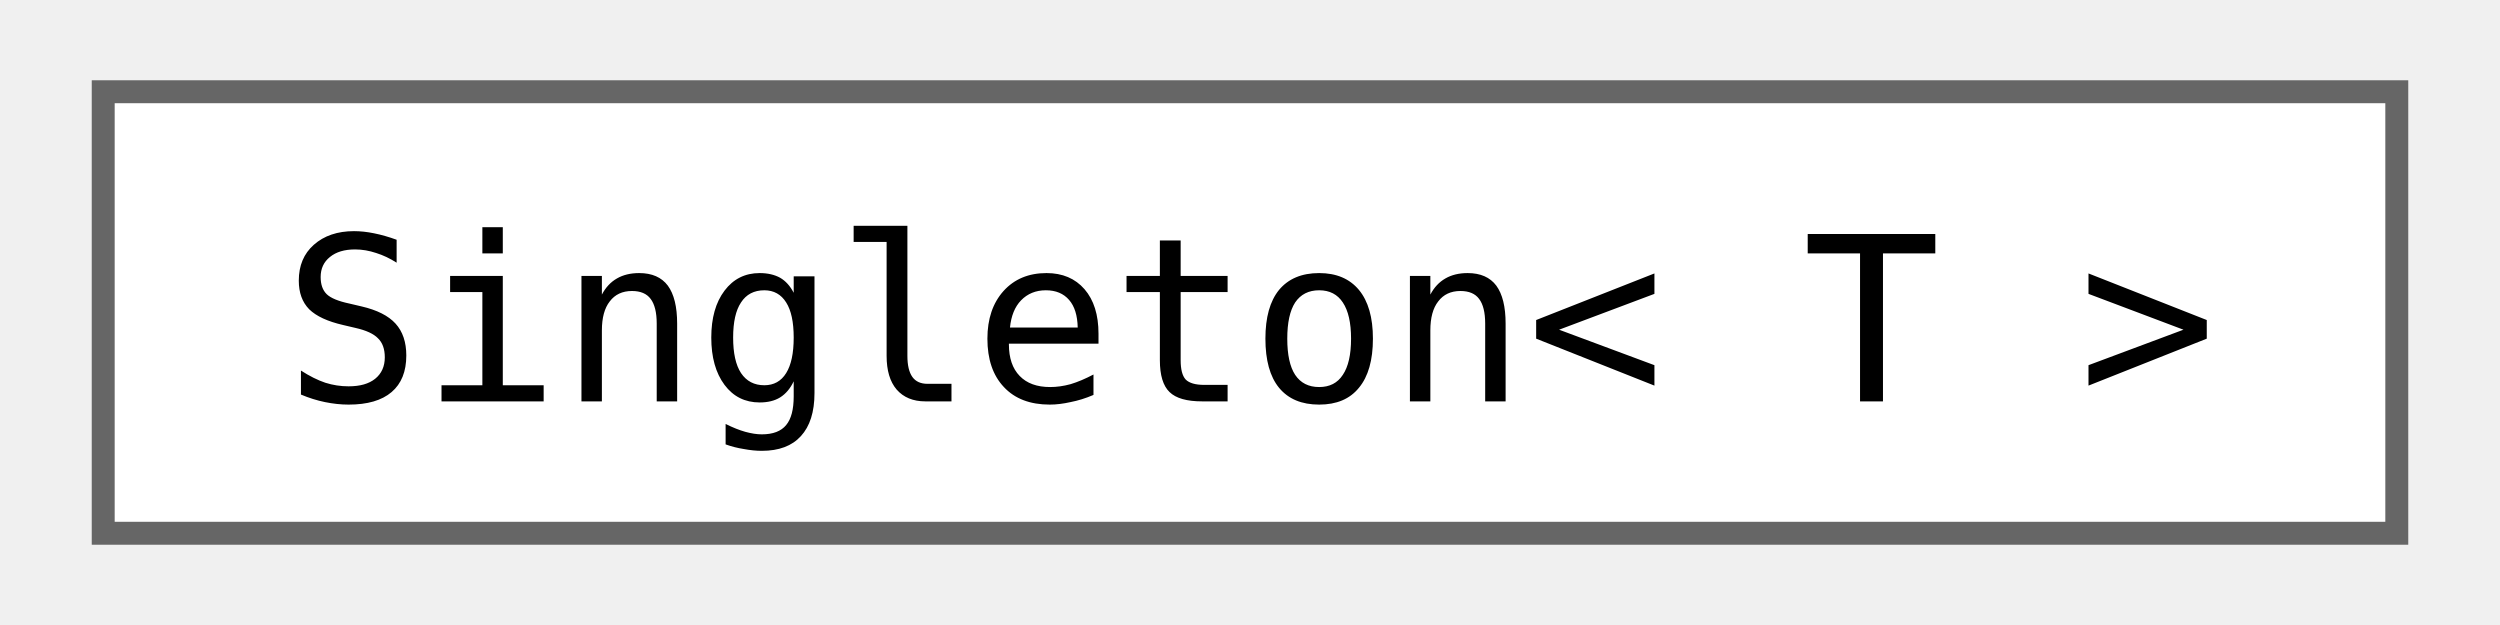
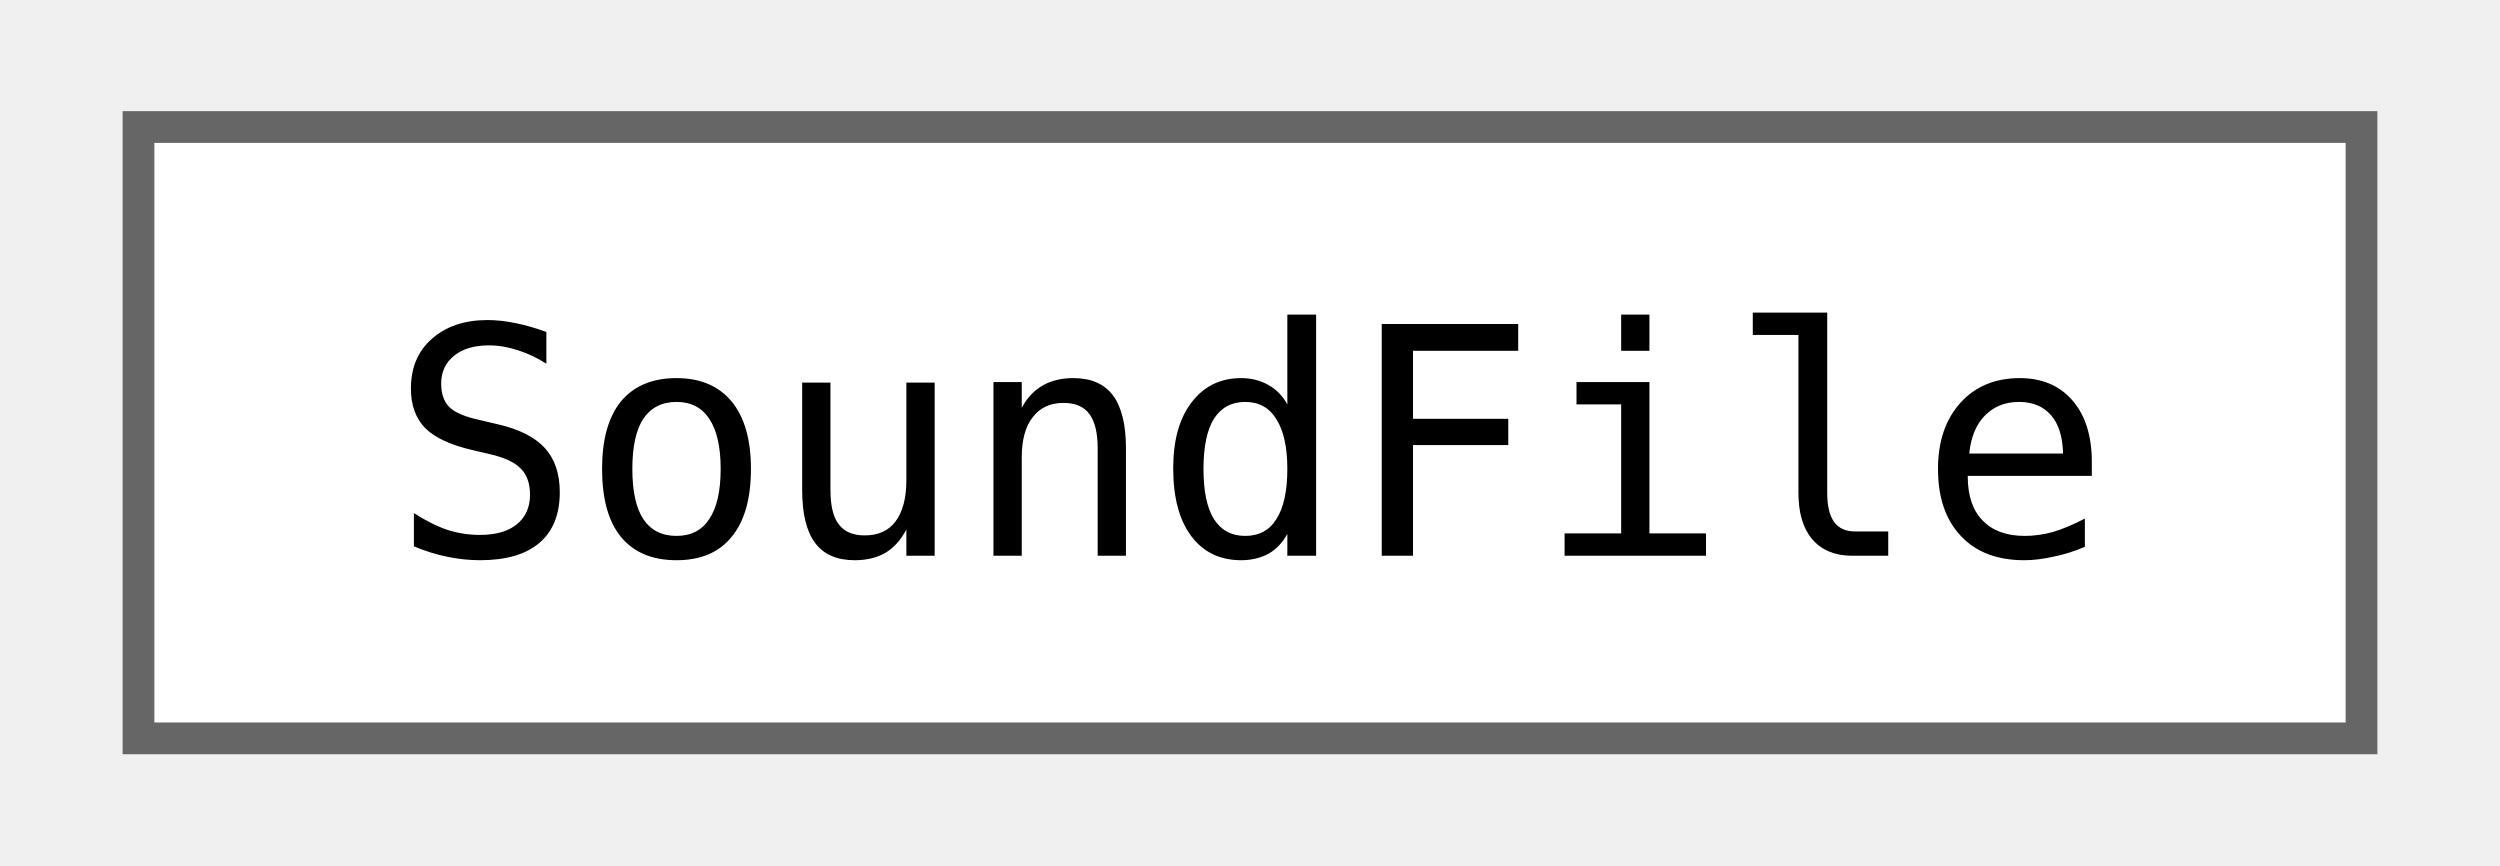
- <svg xmlns="http://www.w3.org/2000/svg" xmlns:xlink="http://www.w3.org/1999/xlink" width="108pt" height="27pt" viewBox="0.00 0.00 108.00 27.25">
+ <svg xmlns="http://www.w3.org/2000/svg" xmlns:xlink="http://www.w3.org/1999/xlink" width="78pt" height="27pt" viewBox="0.00 0.00 78.00 27.25">
  <g id="graph0" class="graph" transform="scale(1 1) rotate(0) translate(4 23.25)">
    <g id="Node000000" class="node">
      <g id="a_Node000000">
-         <a xlink:href="classjngl_1_1Singleton.html" target="_top" xlink:title="Inherit from this class to create a singleton that will be destroyed when your games exits.">
-           <polygon fill="white" stroke="#666666" points="100,-19.25 0,-19.25 0,0 100,0 100,-19.25" />
-           <text text-anchor="middle" x="50" y="-5.75" font-family="ui-monospace,monospace" font-size="10.00">Singleton&lt; T &gt;</text>
+         <a xlink:href="classjngl_1_1SoundFile.html" target="_top" xlink:title="Sound loaded from an OGG or MP3 file.">
+           <polygon fill="white" stroke="#666666" points="70,-19.25 0,-19.25 0,0 70,0 70,-19.25" />
+           <text text-anchor="middle" x="35" y="-5.75" font-family="ui-monospace,monospace" font-size="10.00">SoundFile</text>
        </a>
      </g>
    </g>
  </g>
</svg>
